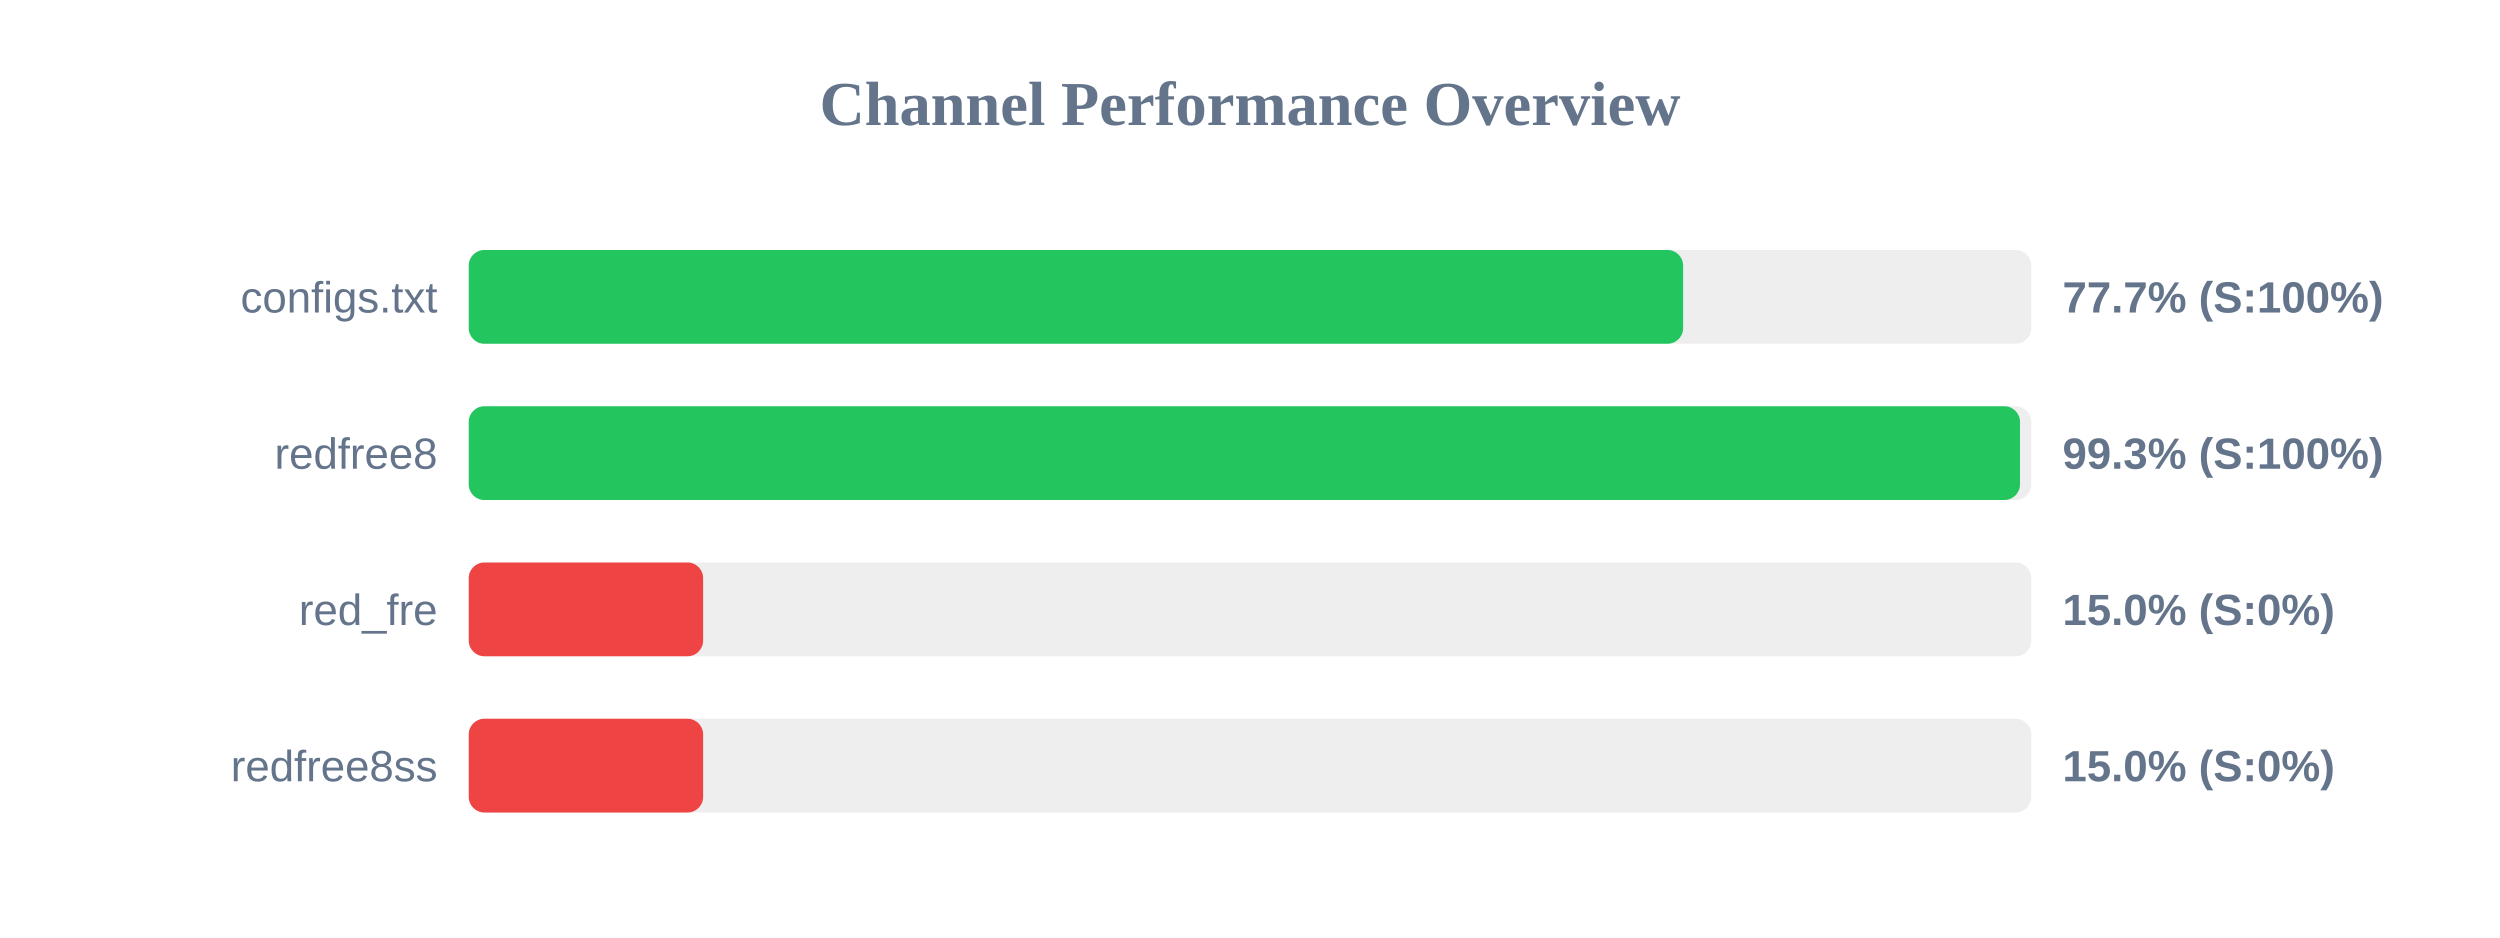
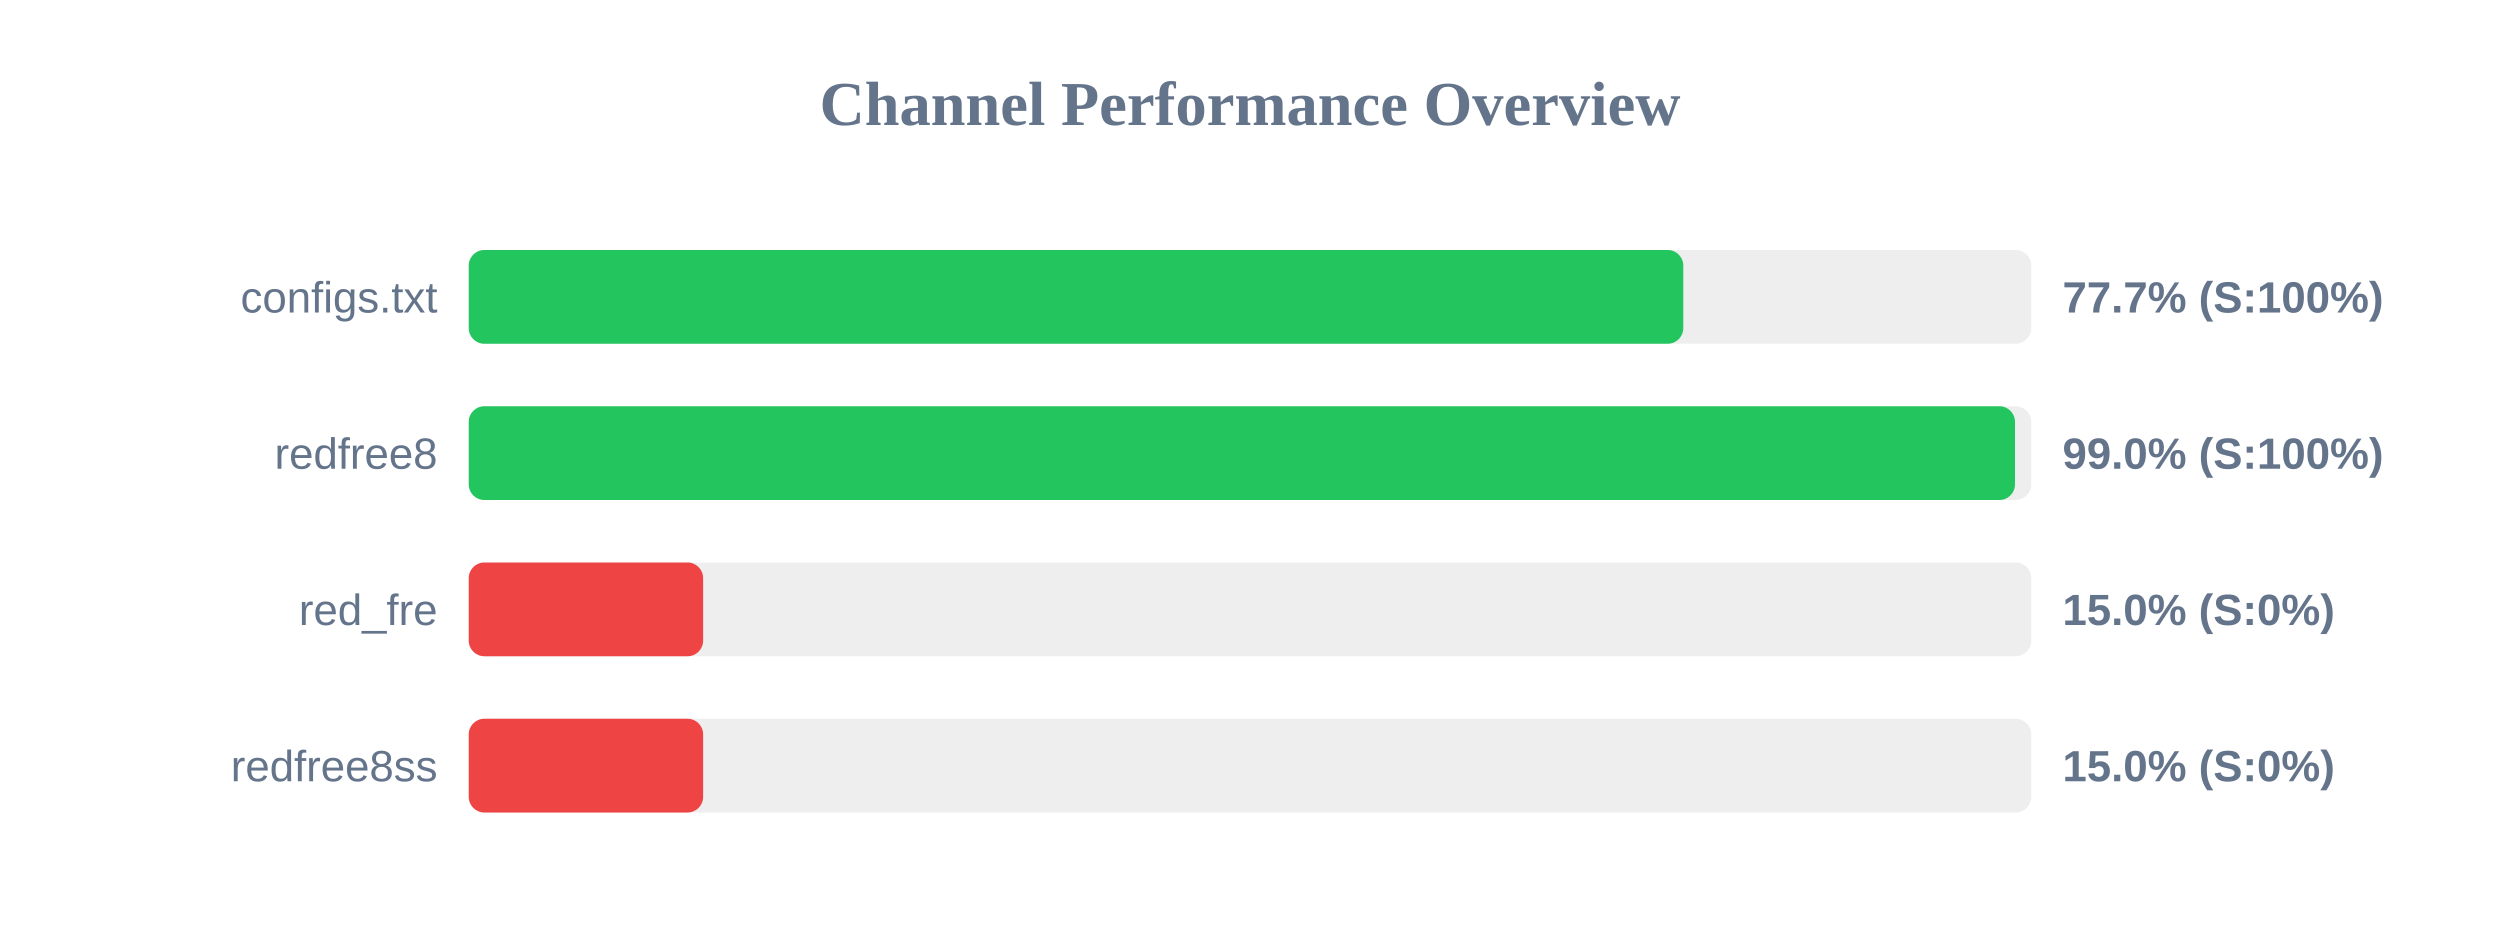
<svg xmlns="http://www.w3.org/2000/svg" width="800" height="300" version="1.1">
  <style>
        .row { font: 14px Arial; fill: #64748b; }
        .score { font: bold 14px Arial; fill: #64748b; }
    </style>
  <text x="400" y="40" text-anchor="middle" font-size="20px" font-weight="bold" fill="#64748b">Channel Performance Overview</text>
  <rect x="150" y="80" width="500" height="30" fill="#eee" rx="5" />
-   <rect x="150" y="80" width="388.6" height="30" fill="#22c55e" rx="5" />
+   <rect x="150" y="80" width="388.65" height="30" fill="#22c55e" rx="5" />
  <text x="140" y="100" text-anchor="end" class="row">configs.txt</text>
  <text x="660" y="100" text-anchor="start" class="score">77.7% (S:100%)</text>
  <rect x="150" y="130" width="500" height="30" fill="#eee" rx="5" />
-   <rect x="150" y="130" width="496.4" height="30" fill="#22c55e" rx="5" />
+   <rect x="150" y="130" width="494.8" height="30" fill="#22c55e" rx="5" />
  <text x="140" y="150" text-anchor="end" class="row">redfree8</text>
-   <text x="660" y="150" text-anchor="start" class="score">99.3% (S:100%)</text>
+   <text x="660" y="150" text-anchor="start" class="score">99.0% (S:100%)</text>
  <rect x="150" y="180" width="500" height="30" fill="#eee" rx="5" />
  <rect x="150" y="180" width="75.0" height="30" fill="#ef4444" rx="5" />
  <text x="140" y="200" text-anchor="end" class="row">red_fre</text>
  <text x="660" y="200" text-anchor="start" class="score">15.0% (S:0%)</text>
  <rect x="150" y="230" width="500" height="30" fill="#eee" rx="5" />
  <rect x="150" y="230" width="75.0" height="30" fill="#ef4444" rx="5" />
  <text x="140" y="250" text-anchor="end" class="row">redfree8ss</text>
  <text x="660" y="250" text-anchor="start" class="score">15.0% (S:0%)</text>
</svg>
